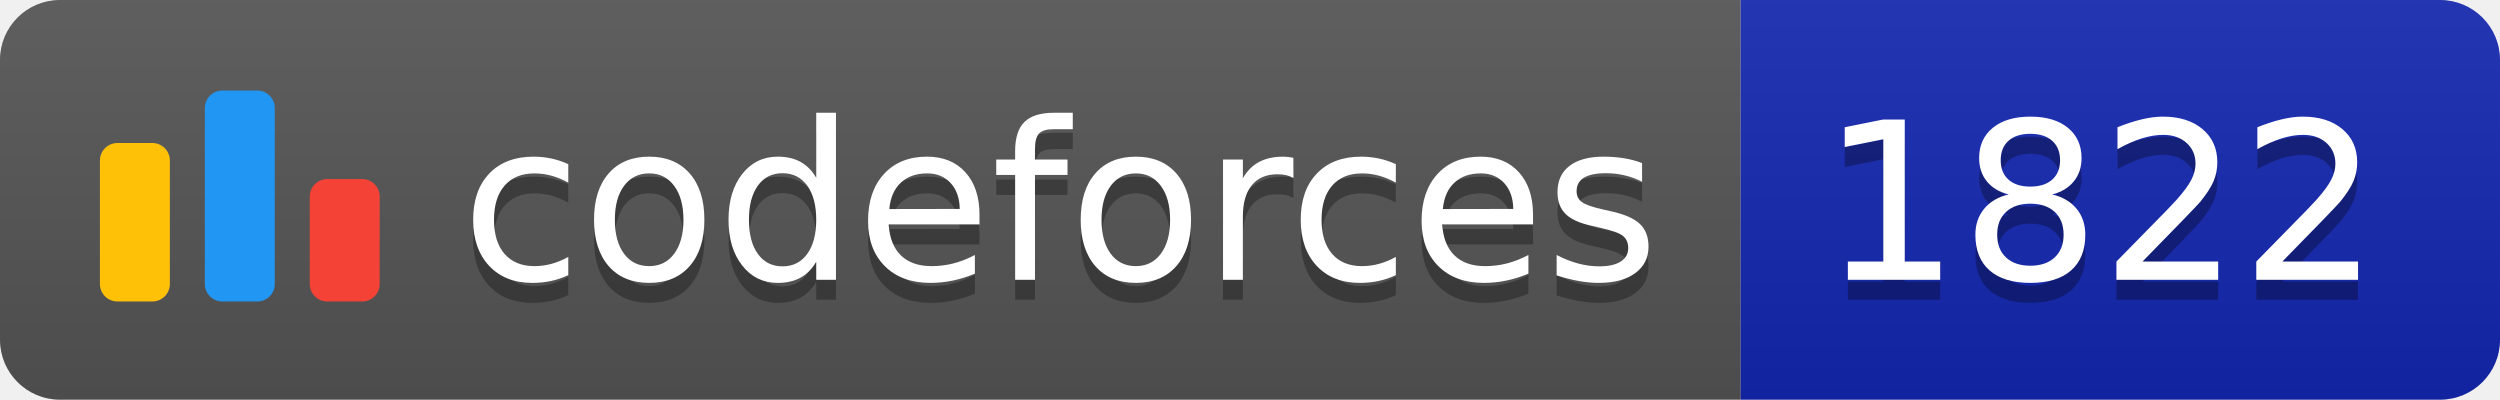
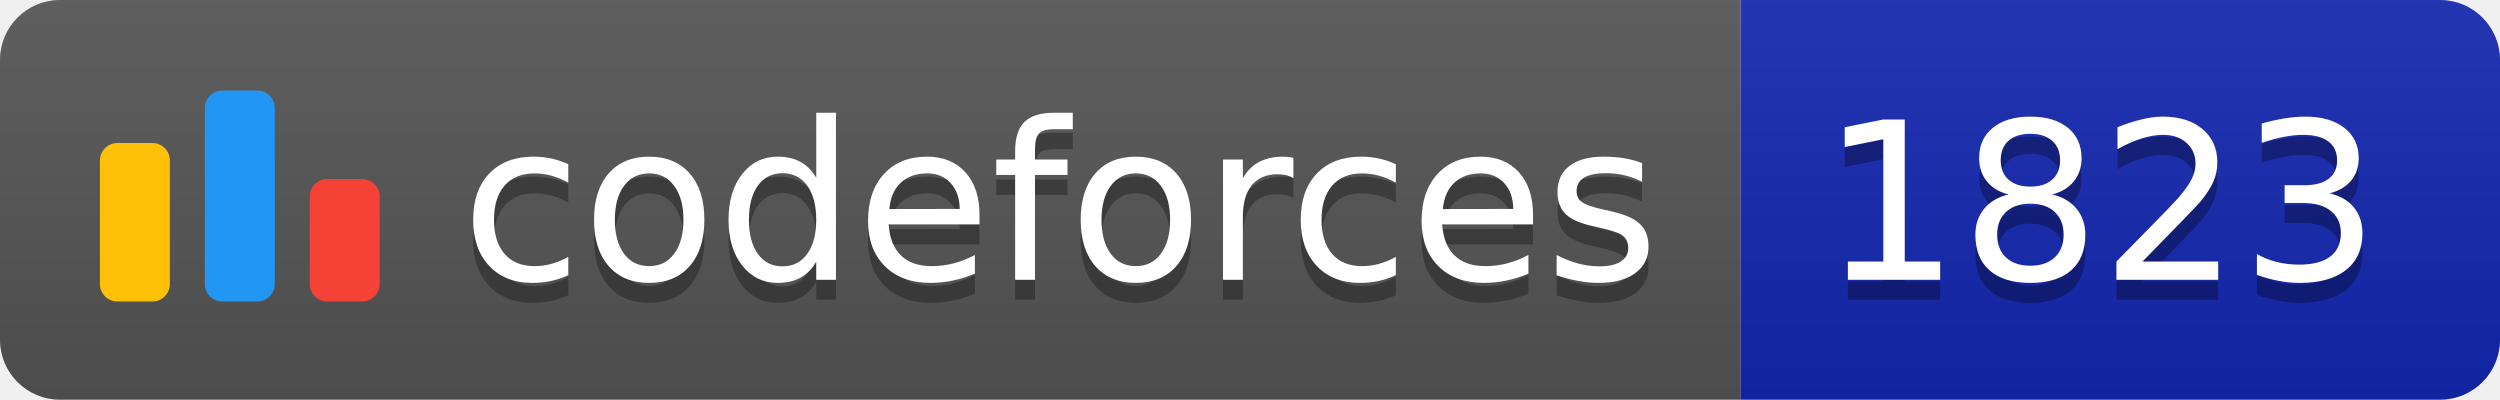
<svg xmlns="http://www.w3.org/2000/svg" width="125.1" height="20">
  <linearGradient id="smooth" x2="0" y2="100%">
    <stop offset="0" stop-color="#bbb" stop-opacity=".1" />
    <stop offset="1" stop-opacity=".1" />
  </linearGradient>
  <clipPath id="round">
    <rect width="125.1" height="20" rx="3" fill="#fff" />
  </clipPath>
  <g clip-path="url(#round)">
    <rect width="87.1" height="20" fill="#555" />
    <rect x="87.1" width="38.0" height="20" fill="#1427B2" />
    <rect width="125.1" height="20" fill="url(#smooth)" />
  </g>
  <g fill="#fff" text-anchor="middle" font-family="DejaVu Sans,Verdana,Geneva,sans-serif" font-size="110">
    <svg x="5" y="3" class="logo" width="14" height="14" viewBox="0 0 32 25" fill="none">
      <rect y="6" width="8" height="18.125" rx="2" fill="#FFC107" />
      <rect x="24" y="10.125" width="8" height="14" rx="2" fill="#F44336" />
      <rect x="12" width="8" height="24.125" rx="2" fill="#2196F3" />
    </svg>
    <text x="530.5" y="150" fill="#010101" fill-opacity=".3" transform="scale(0.1)" textLength="601.0" lengthAdjust="spacing">codeforces
        </text>
    <text x="530.5" y="140" transform="scale(0.1)" textLength="601.0" lengthAdjust="spacing">codeforces</text>
-     <text x="1051.0" y="150" fill="#010101" fill-opacity=".3" transform="scale(0.1)" textLength="280.0" lengthAdjust="spacing">1822
+     <text x="1051.0" y="150" fill="#010101" fill-opacity=".3" transform="scale(0.1)" textLength="280.0" lengthAdjust="spacing">1823
        </text>
-     <text x="1051.0" y="140" transform="scale(0.1)" textLength="280.0" lengthAdjust="spacing">1822</text>
+     <text x="1051.0" y="140" transform="scale(0.1)" textLength="280.0" lengthAdjust="spacing">1823</text>
  </g>
</svg>
